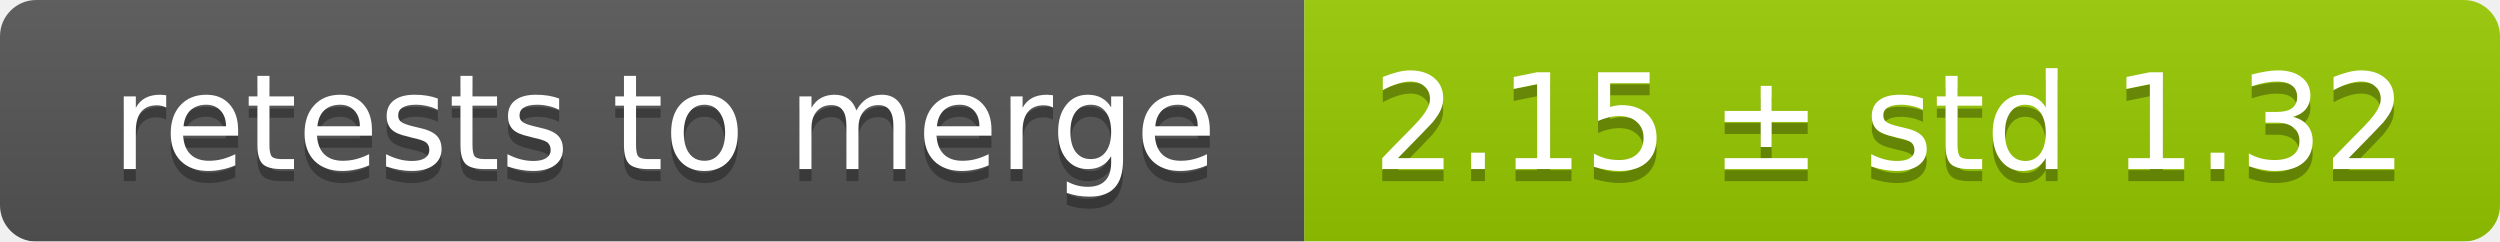
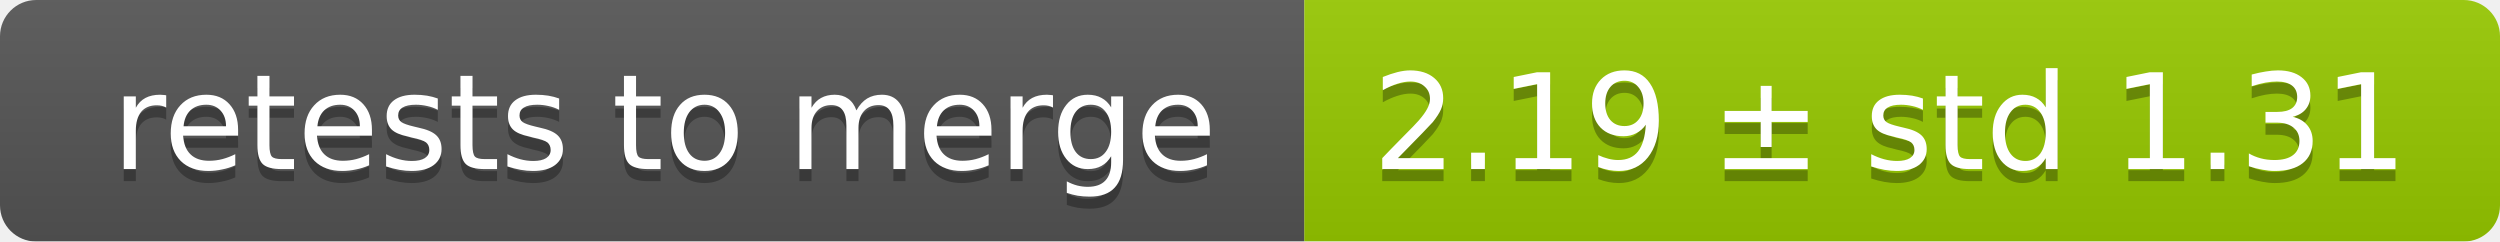
<svg xmlns="http://www.w3.org/2000/svg" width="207" height="20">
  <linearGradient id="smooth" x2="0" y2="100%">
    <stop offset="0" stop-color="#bbb" stop-opacity=".1" />
    <stop offset="1" stop-opacity=".1" />
  </linearGradient>
  <mask id="round">
    <rect width="207" height="20" rx="3" fill="#fff" />
  </mask>
  <g mask="url(#round)">
    <rect width="108" height="20" fill="#555" />
    <rect x="108" width="99" height="20" fill="#97ca00" />
    <rect width="207" height="20" fill="url(#smooth)" />
  </g>
  <g fill="#fff" text-anchor="middle" font-family="DejaVu Sans,Verdana,Geneva,sans-serif" font-size="11">
    <text x="55" y="15" fill="#010101" fill-opacity=".3">retests to merge</text>
    <text x="55" y="14">retests to merge</text>
-     <text x="156.5" y="15" fill="#010101" fill-opacity=".3">2.15 ± std 1.32</text>
-     <text x="156.5" y="14">2.15 ± std 1.32</text>
+     <text x="156.5" y="15" fill="#010101" fill-opacity=".3">2.19 ± std 1.31</text>
+     <text x="156.5" y="14">2.19 ± std 1.31</text>
  </g>
</svg>
